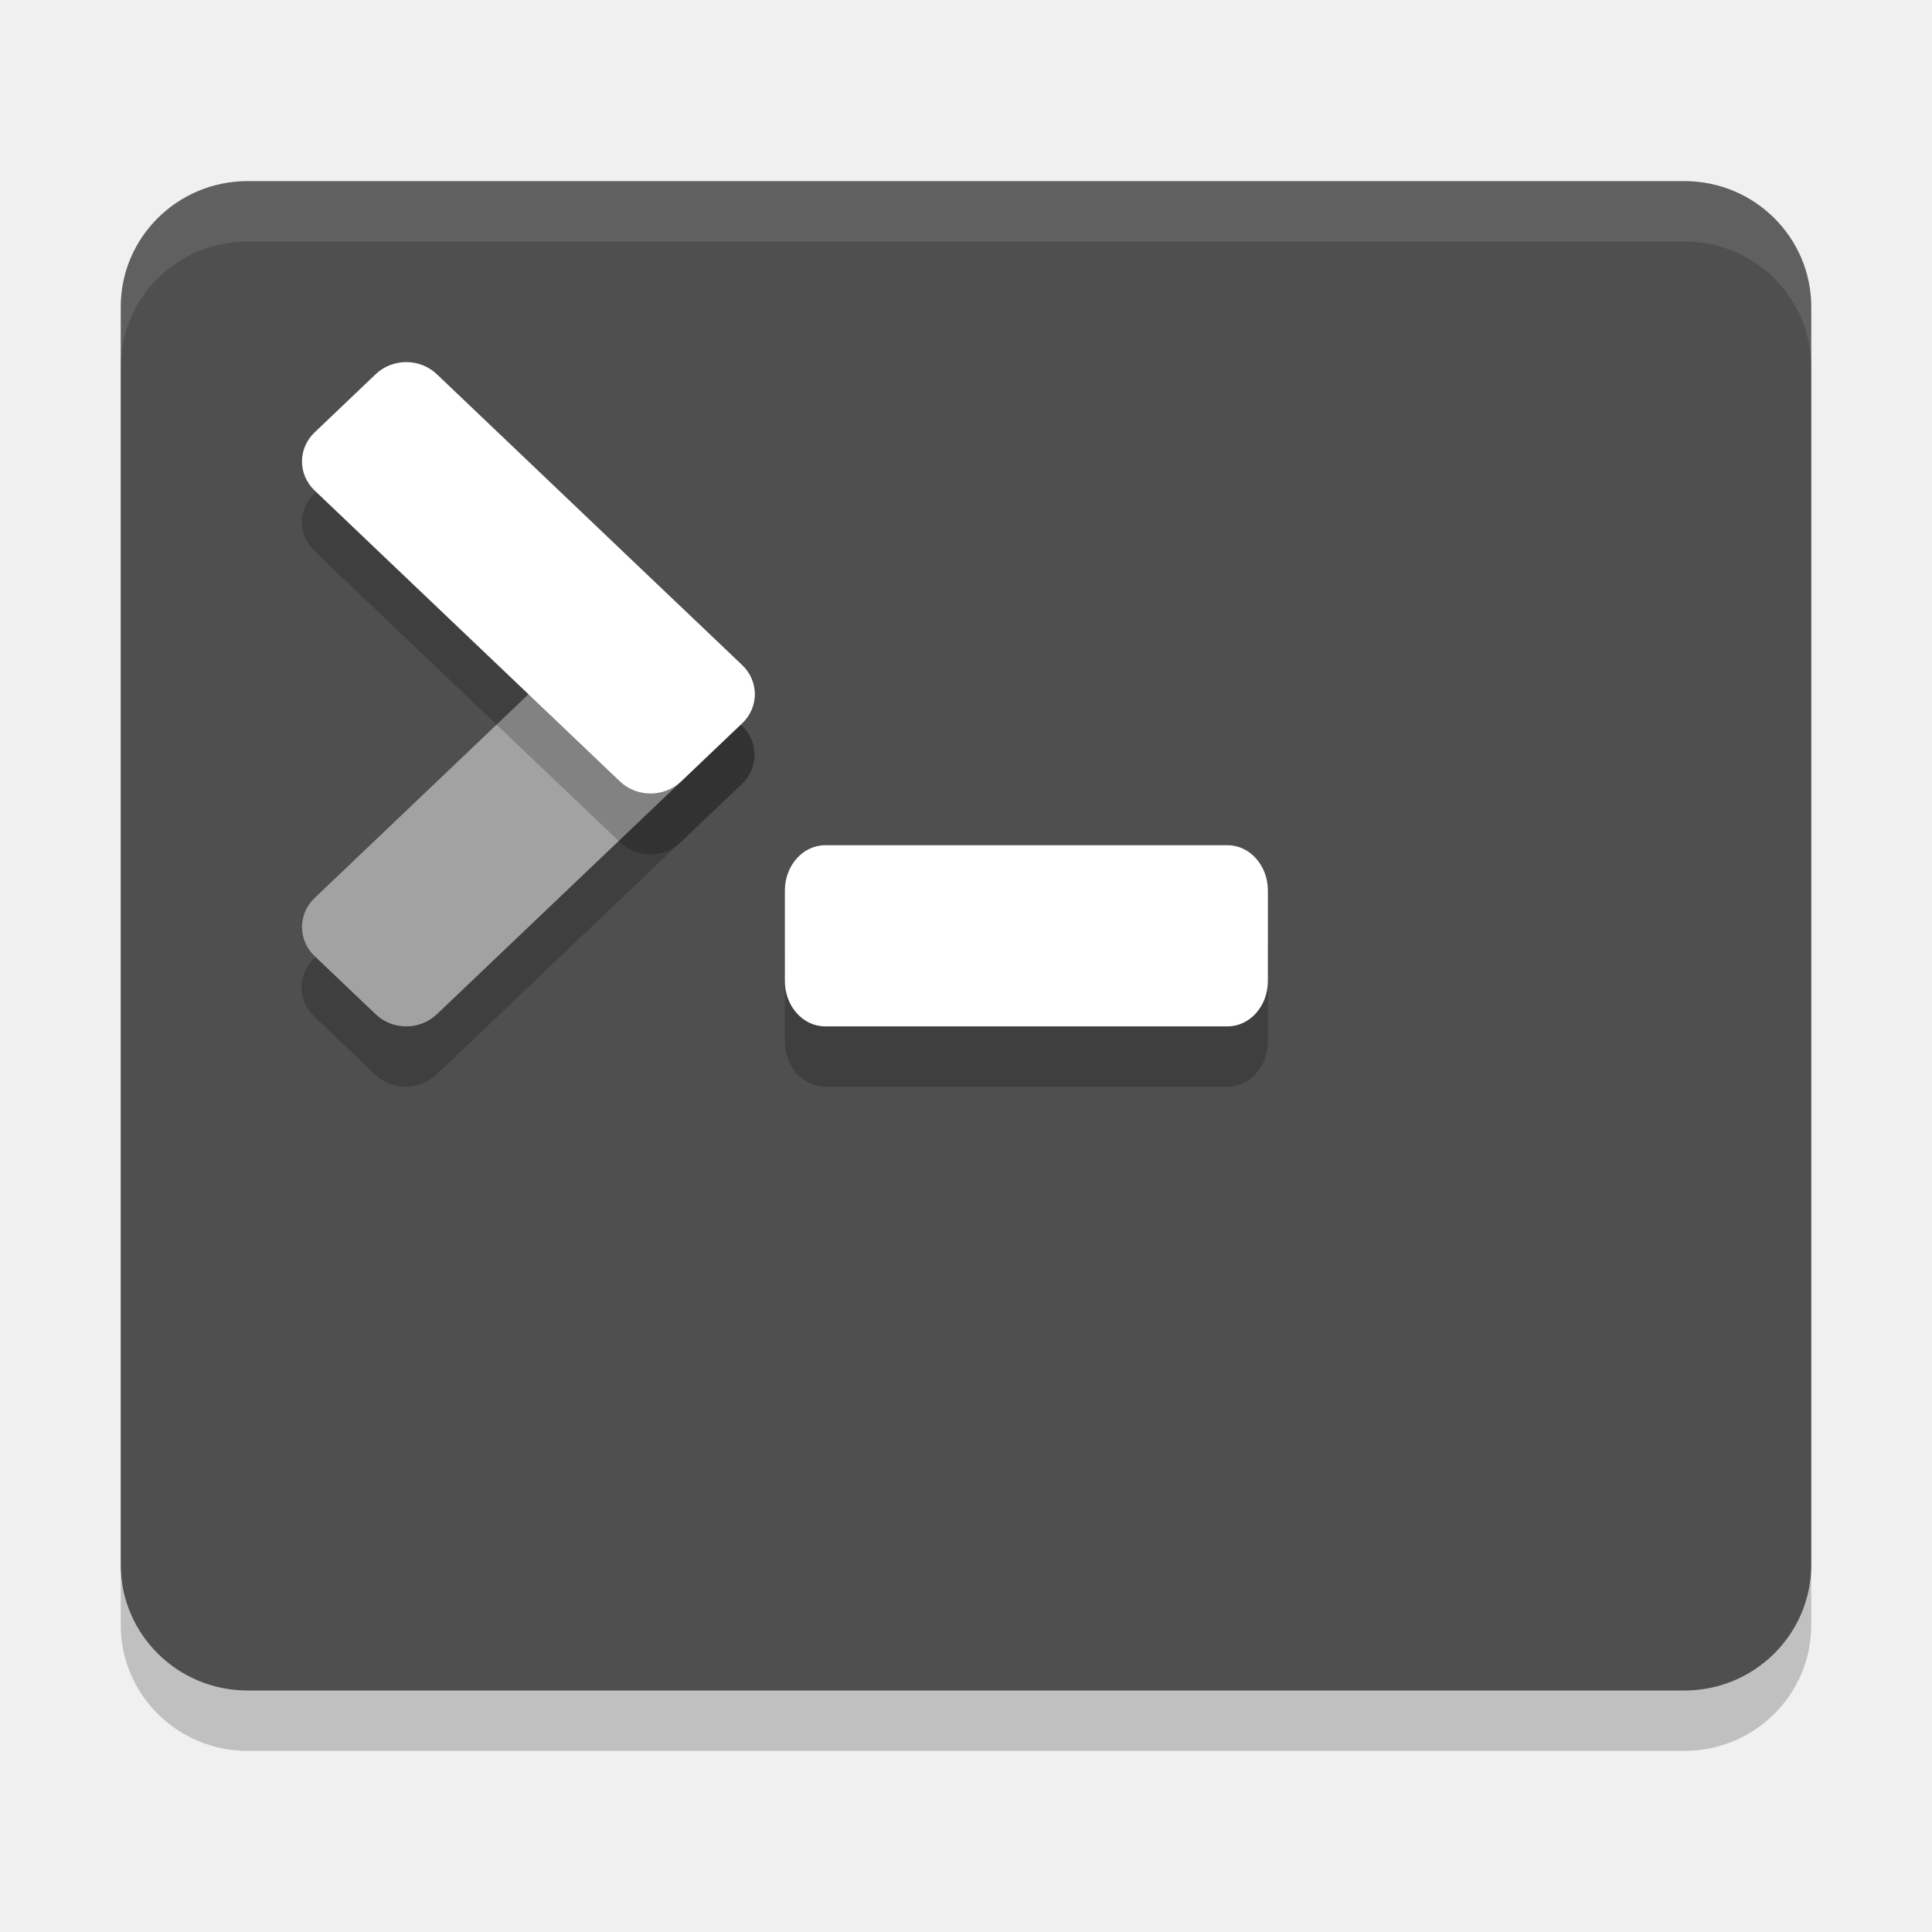
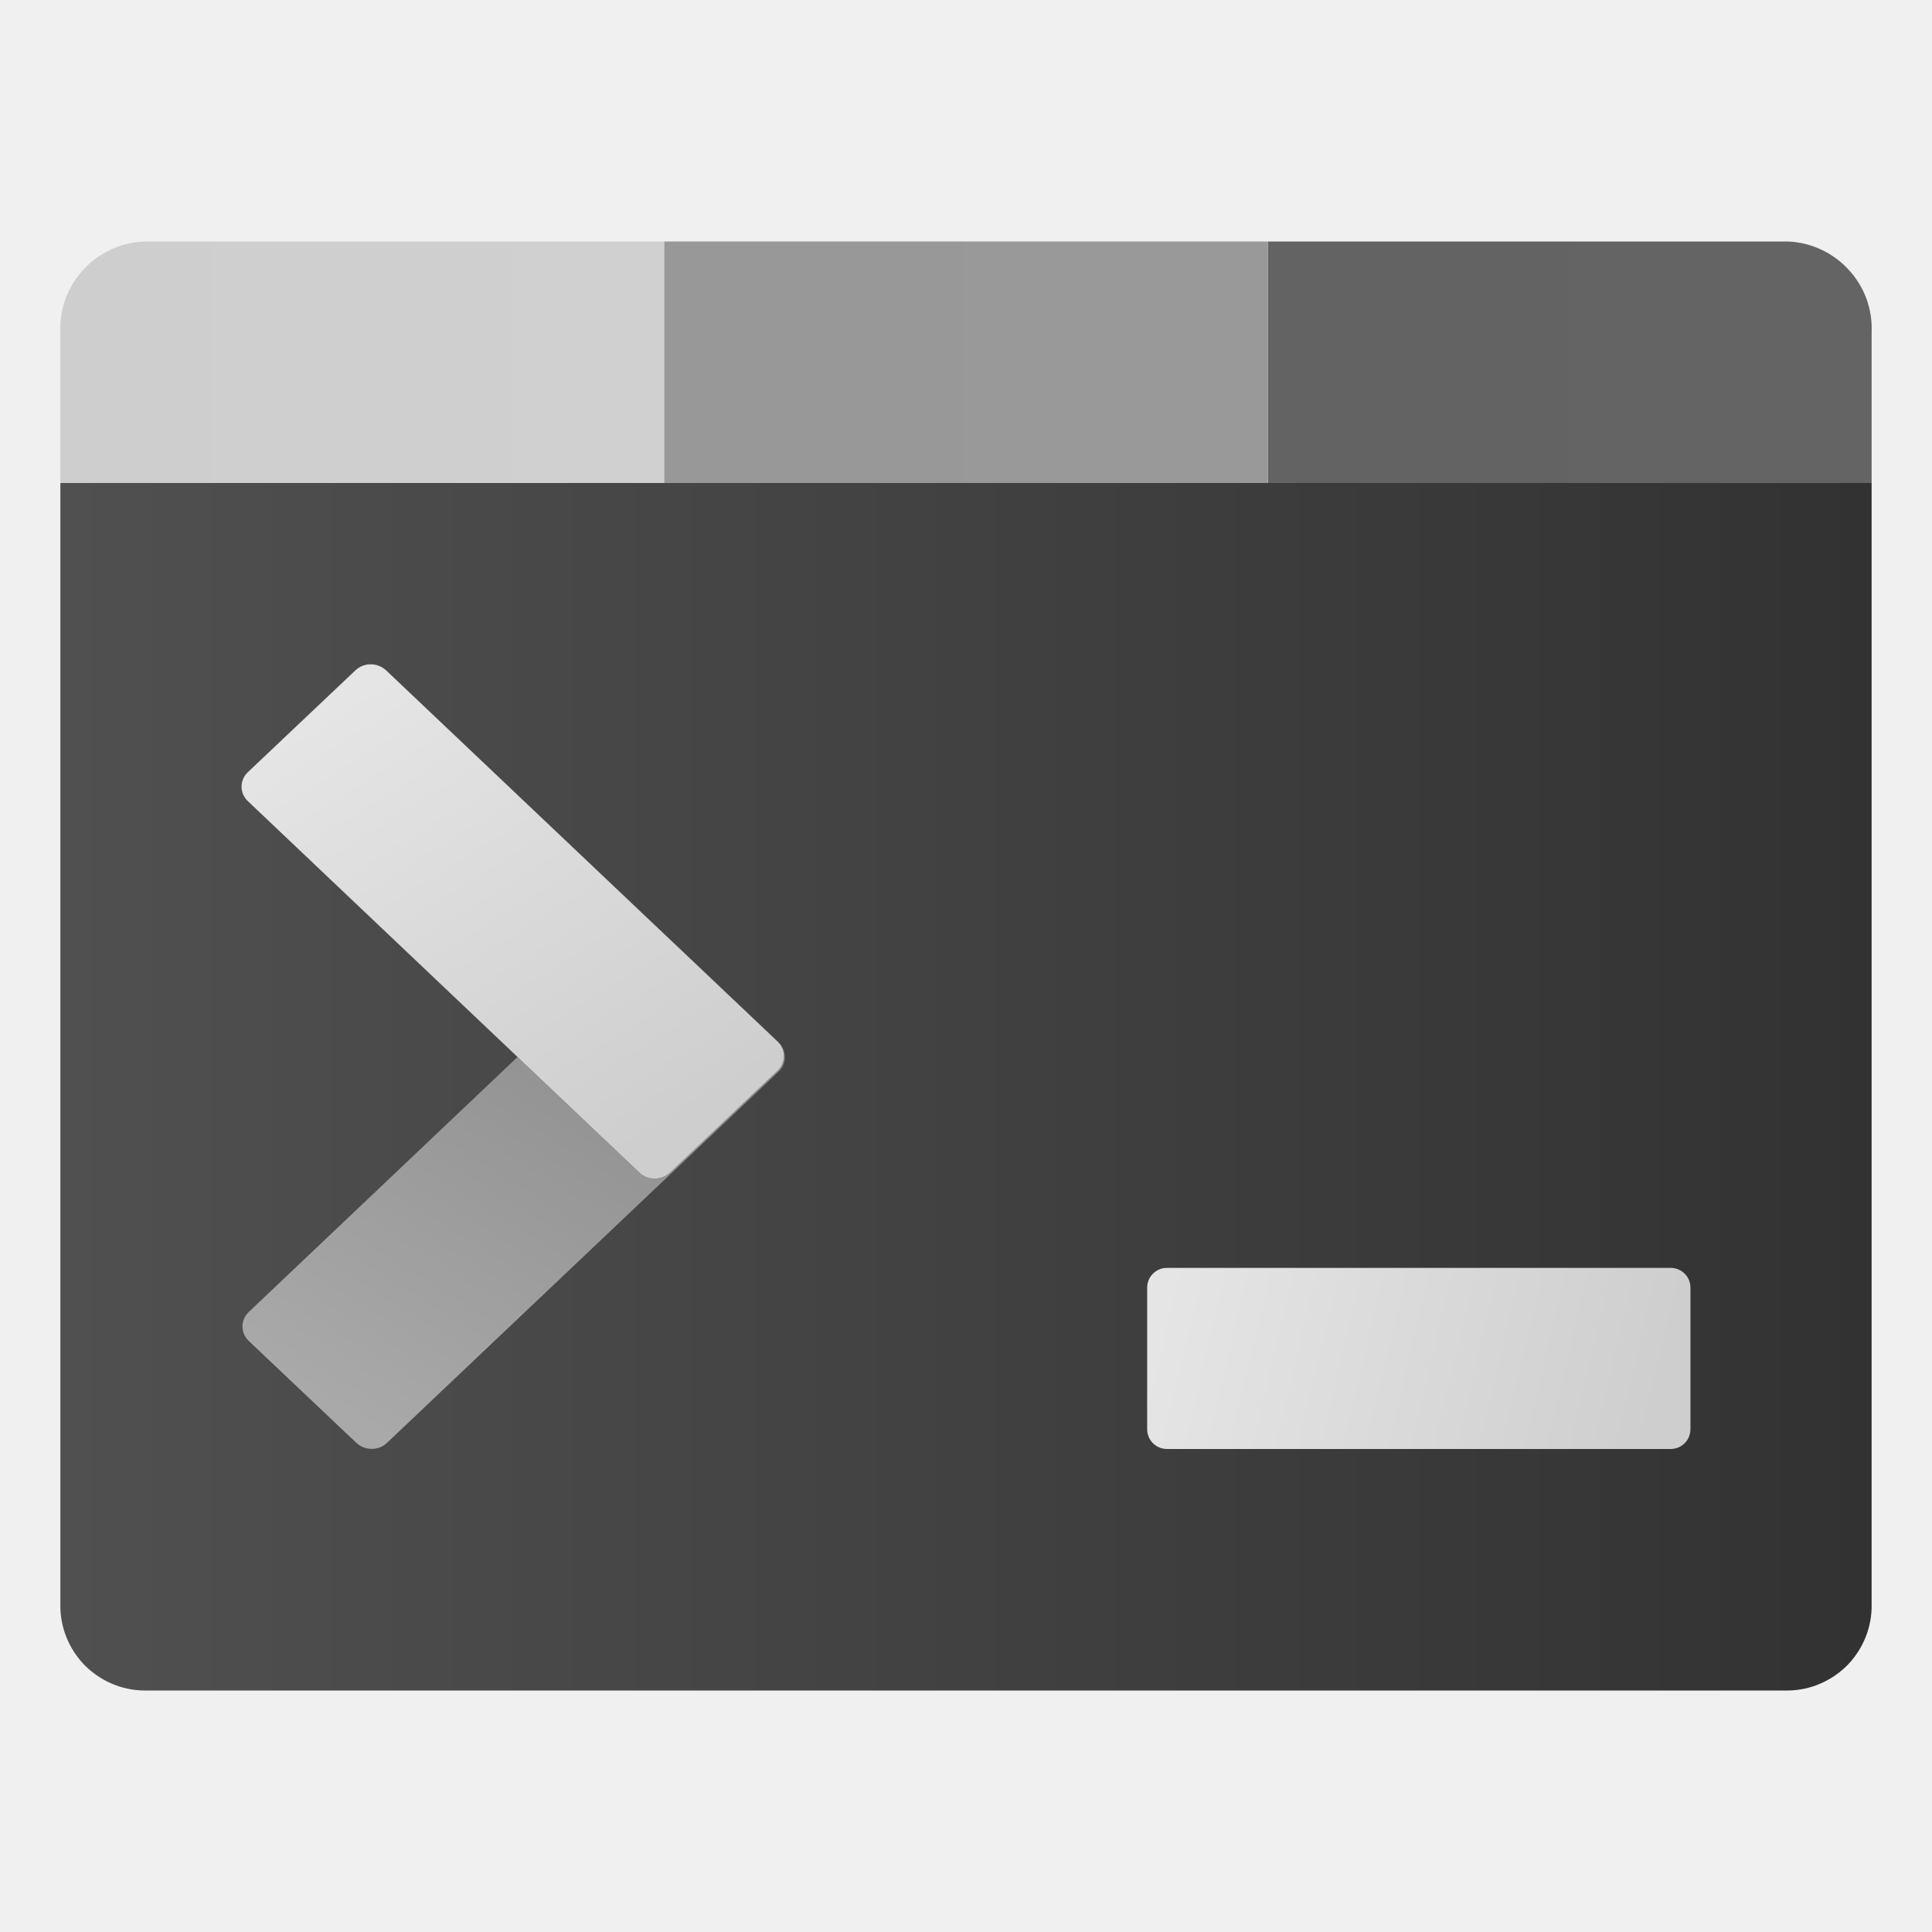
- <svg xmlns="http://www.w3.org/2000/svg" width="32" height="32" version="1">
-   <rect style="opacity:0.2" width="28" height="25" x="2" y="4" rx="2.1" ry="2.083" />
-   <rect style="fill:#4f4f4f" width="28" height="25" x="2" y="3" rx="2.1" ry="2.083" />
-   <rect style="opacity:0.2" width="8" height="3" x="13" y="15" rx=".667" ry=".75" />
-   <rect style="fill:#ffffff" width="8" height="3" x="13" y="14" rx=".667" ry=".75" />
-   <rect style="opacity:0.2" width="8.382" height="2.794" x="-8.61" y="15.1" rx=".698" ry=".698" transform="matrix(0.724006,-0.6897937,0.724006,0.6897937,0,0)" />
-   <rect style="fill:#a2a2a2" width="8.382" height="2.794" x="-7.88" y="14.38" rx=".698" ry=".698" transform="matrix(0.724006,-0.6897937,0.724006,0.6897937,0,0)" />
-   <rect style="opacity:0.2" width="8.382" height="2.794" x="9.52" y="-3.02" rx=".698" ry=".698" transform="matrix(0.724006,0.6897937,0.724006,-0.6897937,0,0)" />
-   <rect style="fill:#ffffff" width="8.382" height="2.794" x="8.79" y="-2.29" rx=".698" ry=".698" transform="matrix(0.724006,0.6897937,0.724006,-0.6897937,0,0)" />
-   <path style="fill:#ffffff;opacity:0.1" d="M 4.1 3 C 2.936 3 2 3.93 2 5.084 L 2 6.084 C 2 4.93 2.936 4 4.1 4 L 27.9 4 C 29.064 4 30 4.93 30 6.084 L 30 5.084 C 30 3.93 29.064 3 27.9 3 L 4.1 3 z" />
+ <svg xmlns="http://www.w3.org/2000/svg" xmlns:xlink="http://www.w3.org/1999/xlink" width="32" height="32" viewBox="0 0 32 32" version="1.1">
+   <defs>
+     <linearGradient id="linear0" gradientUnits="userSpaceOnUse" x1="-306.171" y1="15.25" x2="-273.669" y2="15.25" gradientTransform="matrix(0.9231,0,0,-0.9231,283.6122,32.0764)">
+       <stop offset="0" style="stop-color:rgb(31.373%,31.373%,31.373%);stop-opacity:1;" />
+       <stop offset="1" style="stop-color:rgb(19.608%,19.608%,19.608%);stop-opacity:1;" />
+     </linearGradient>
+     <linearGradient id="linear1" gradientUnits="userSpaceOnUse" x1="-284.504" y1="28.25" x2="-273.67" y2="28.25" gradientTransform="matrix(0.9231,0,0,-0.9231,283.6122,32.0764)">
+       <stop offset="0" style="stop-color:rgb(38.824%,38.824%,38.824%);stop-opacity:1;" />
+       <stop offset="1" style="stop-color:rgb(39.216%,39.216%,39.216%);stop-opacity:1;" />
+     </linearGradient>
+     <linearGradient id="linear2" gradientUnits="userSpaceOnUse" x1="-295.337" y1="28.25" x2="-284.504" y2="28.25" gradientTransform="matrix(0.9231,0,0,-0.9231,283.6122,32.0764)">
+       <stop offset="0" style="stop-color:rgb(59.608%,59.608%,59.608%);stop-opacity:1;" />
+       <stop offset="1" style="stop-color:rgb(60%,60%,60%);stop-opacity:1;" />
+     </linearGradient>
+     <linearGradient id="linear3" gradientUnits="userSpaceOnUse" x1="-306.171" y1="28.25" x2="-295.337" y2="28.25" gradientTransform="matrix(0.9231,0,0,-0.9231,283.6122,32.0764)">
+       <stop offset="0" style="stop-color:rgb(80.784%,80.784%,80.784%);stop-opacity:1;" />
+       <stop offset="1" style="stop-color:rgb(81.569%,81.569%,81.569%);stop-opacity:1;" />
+     </linearGradient>
+     <linearGradient id="linear4" gradientUnits="userSpaceOnUse" x1="-142.986" y1="223.028" x2="-116.957" y2="229.169" gradientTransform="matrix(0.2346,-0.2346,-0.2346,-0.2346,91.9586,42.4326)">
+       <stop offset="0" style="stop-color:rgb(66.275%,66.275%,66.275%);stop-opacity:1;" />
+       <stop offset="1" style="stop-color:rgb(54.902%,54.902%,54.902%);stop-opacity:1;" />
+     </linearGradient>
+     <filter id="alpha" filterUnits="objectBoundingBox" x="0%" y="0%" width="100%" height="100%">
+       <feColorMatrix type="matrix" in="SourceGraphic" values="0 0 0 0 1 0 0 0 0 1 0 0 0 0 1 0 0 0 1 0" />
+     </filter>
+     <mask id="mask0">
+       <g filter="url(#alpha)">
+         <rect x="0" y="0" width="32" height="32" style="fill:rgb(0%,0%,0%);fill-opacity:0.6;stroke:none;" />
+       </g>
+     </mask>
+     <clipPath id="clip1">
+       <rect x="0" y="0" width="32" height="32" />
+     </clipPath>
+     <g id="surface5" clip-path="url(#clip1)">
+       <path style=" stroke:none;fill-rule:nonzero;fill:rgb(0%,0%,0%);fill-opacity:1;" d="M 4.105 13.27 L 10.59 19.422 C 10.734 19.555 10.953 19.555 11.098 19.422 L 12.879 17.734 C 12.945 17.672 12.984 17.582 12.984 17.492 C 12.984 17.402 12.945 17.312 12.879 17.25 L 6.395 11.102 C 6.25 10.969 6.027 10.969 5.887 11.102 L 4.105 12.789 C 4.039 12.852 4 12.938 4 13.031 C 4 13.121 4.039 13.207 4.105 13.27 Z M 4.105 13.27 " />
+     </g>
+     <linearGradient id="linear5" gradientUnits="userSpaceOnUse" x1="-224.755" y1="141.19" x2="-198.725" y2="147.331" gradientTransform="matrix(0.234618,0.234618,-0.234618,0.234618,91.9259,30.9507)">
+       <stop offset="0" style="stop-color:rgb(89.804%,89.804%,89.804%);stop-opacity:1;" />
+       <stop offset="1" style="stop-color:rgb(80.784%,80.784%,80.784%);stop-opacity:1;" />
+     </linearGradient>
+     <mask id="mask1">
+       <g filter="url(#alpha)">
+         <rect x="0" y="0" width="32" height="32" style="fill:rgb(0%,0%,0%);fill-opacity:0.6;stroke:none;" />
+       </g>
+     </mask>
+     <clipPath id="clip2">
+       <rect x="0" y="0" width="32" height="32" />
+     </clipPath>
+     <g id="surface8" clip-path="url(#clip2)">
+       <path style=" stroke:none;fill-rule:nonzero;fill:rgb(0%,0%,0%);fill-opacity:1;" d="M 19.328 24 L 27.672 24 C 27.762 24 27.844 23.965 27.906 23.902 C 27.969 23.84 28 23.754 28 23.668 L 28 21.332 C 28 21.246 27.969 21.16 27.906 21.098 C 27.844 21.035 27.762 21 27.672 21 L 19.328 21 C 19.238 21 19.156 21.035 19.094 21.098 C 19.031 21.16 19 21.246 19 21.332 L 19 23.668 C 19 23.754 19.031 23.84 19.094 23.902 C 19.156 23.965 19.238 24 19.328 24 Z M 19.328 24 " />
+     </g>
+     <linearGradient id="linear6" gradientUnits="userSpaceOnUse" x1="-241.342" y1="90.889" x2="-216.69" y2="96.705" gradientTransform="matrix(0.3318,0,0,0.3318,99.333,-8.6569)">
+       <stop offset="0" style="stop-color:rgb(89.804%,89.804%,89.804%);stop-opacity:1;" />
+       <stop offset="1" style="stop-color:rgb(80.784%,80.784%,80.784%);stop-opacity:1;" />
+     </linearGradient>
+   </defs>
+   <g id="surface1">
+     <path style=" stroke:none;fill-rule:nonzero;fill:url(#linear0);" d="M 31 8 L 1 8 L 1 26.57 C 0.992 26.945 1.137 27.305 1.395 27.574 C 1.656 27.84 2.012 27.996 2.383 28 L 29.617 28 C 29.988 27.996 30.344 27.84 30.605 27.574 C 30.863 27.305 31.008 26.945 31 26.57 Z M 31 8 " />
+     <path style=" stroke:none;fill-rule:nonzero;fill:url(#linear1);" d="M 21 4 L 21 8 L 31 8 L 31 5.5 C 31.016 5.117 30.879 4.746 30.617 4.465 C 30.359 4.184 29.996 4.016 29.617 4 Z M 21 4 " />
+     <path style=" stroke:none;fill-rule:nonzero;fill:url(#linear2);" d="M 11 4 L 11 8 L 21 8 L 21 4 Z M 11 4 " />
+     <path style=" stroke:none;fill-rule:nonzero;fill:url(#linear3);" d="M 1 5.5 L 1 8 L 11 8 L 11 4 L 2.383 4 C 2.004 4.016 1.641 4.184 1.383 4.465 C 1.121 4.746 0.984 5.117 1 5.5 Z M 1 5.5 " />
+     <path style=" stroke:none;fill-rule:nonzero;fill:url(#linear4);" d="M 4.121 21.73 L 10.605 15.578 C 10.75 15.445 10.973 15.445 11.113 15.578 L 12.895 17.266 C 12.961 17.328 13 17.418 13 17.508 C 13 17.602 12.961 17.688 12.895 17.75 L 6.41 23.898 C 6.27 24.031 6.047 24.031 5.902 23.898 L 4.121 22.211 C 4.055 22.148 4.016 22.062 4.016 21.969 C 4.016 21.879 4.055 21.793 4.121 21.73 Z M 4.121 21.73 " />
+     <use xlink:href="#surface5" mask="url(#mask0)" />
+     <path style=" stroke:none;fill-rule:nonzero;fill:url(#linear5);" d="M 4.105 13.27 L 10.59 19.422 C 10.73 19.555 10.953 19.555 11.098 19.422 L 12.879 17.734 C 12.945 17.672 12.984 17.582 12.984 17.492 C 12.984 17.398 12.945 17.312 12.879 17.25 L 6.395 11.102 C 6.25 10.969 6.027 10.969 5.887 11.102 L 4.105 12.789 C 4.039 12.852 4 12.938 4 13.031 C 4 13.121 4.039 13.207 4.105 13.27 Z M 4.105 13.27 " />
+     <use xlink:href="#surface8" mask="url(#mask1)" />
+     <path style=" stroke:none;fill-rule:nonzero;fill:url(#linear6);" d="M 19.328 24 L 27.672 24 C 27.762 24 27.844 23.965 27.906 23.902 C 27.969 23.84 28 23.754 28 23.668 L 28 21.332 C 28 21.246 27.969 21.16 27.906 21.098 C 27.844 21.035 27.762 21 27.672 21 L 19.328 21 C 19.238 21 19.156 21.035 19.094 21.098 C 19.031 21.16 19 21.246 19 21.332 L 19 23.668 C 19 23.754 19.031 23.84 19.094 23.902 C 19.156 23.965 19.238 24 19.328 24 Z M 19.328 24 " />
+   </g>
</svg>
